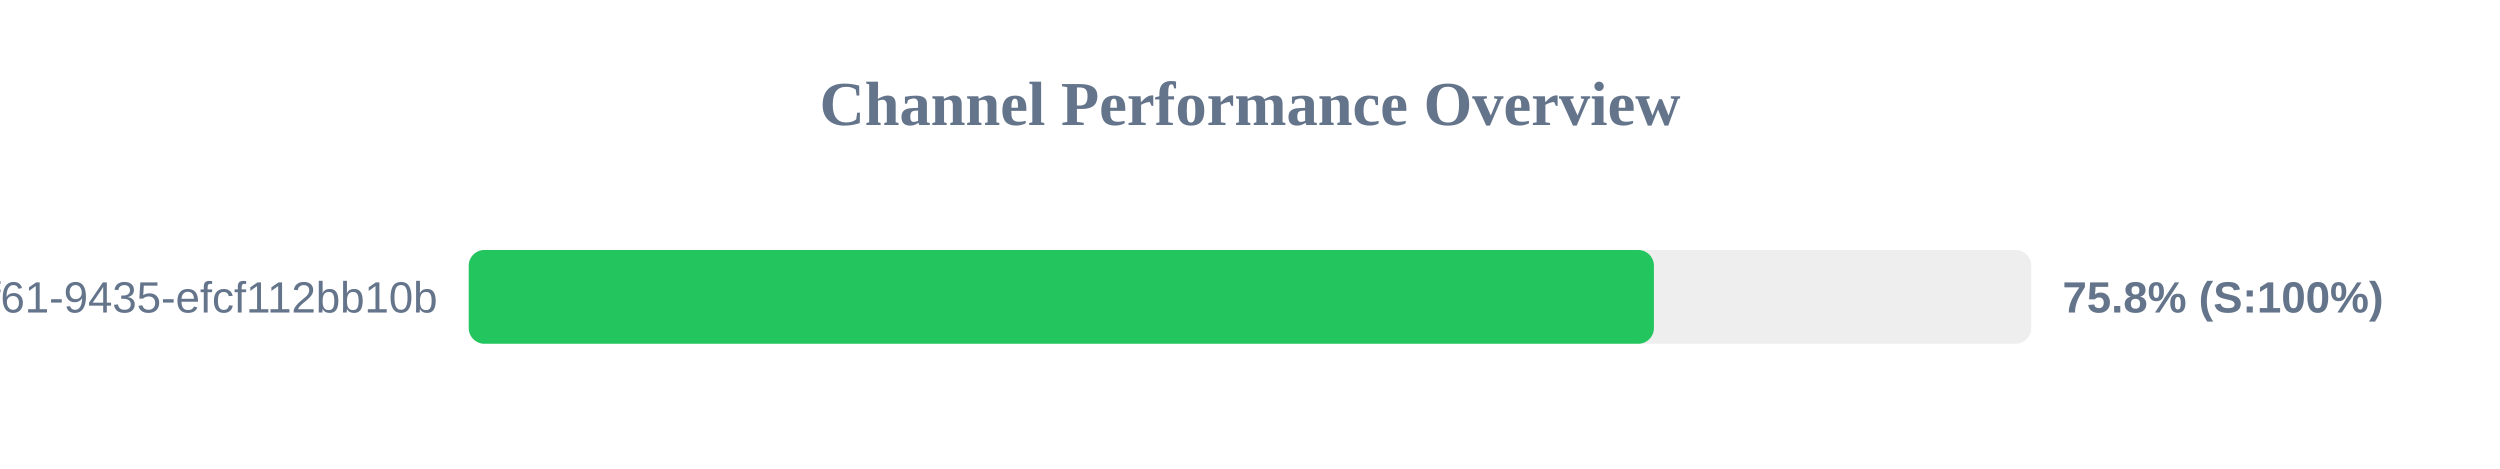
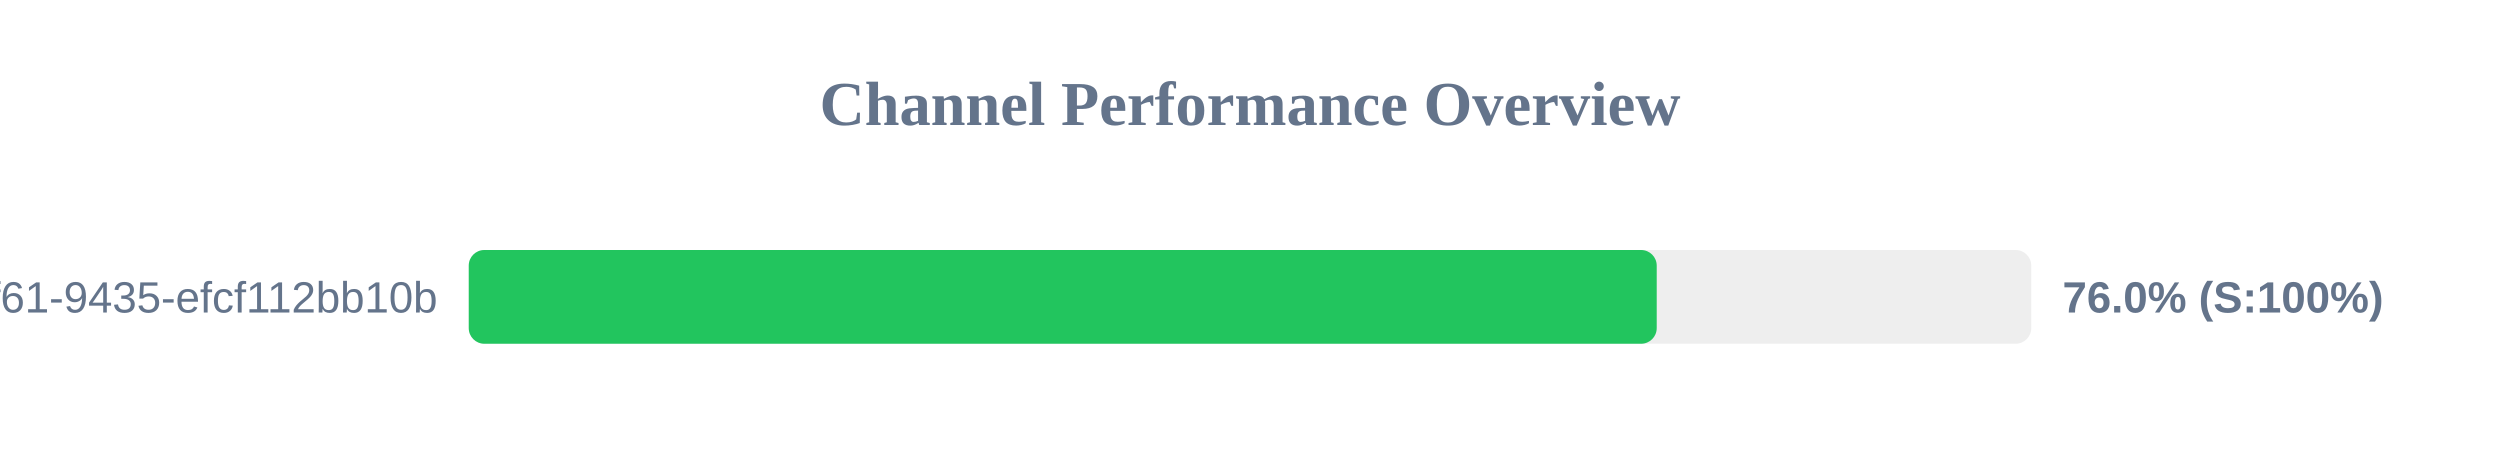
<svg xmlns="http://www.w3.org/2000/svg" width="800" height="150" version="1.1">
  <style>
        .row { font: 14px Arial; fill: #64748b; }
        .score { font: bold 14px Arial; fill: #64748b; }
    </style>
  <text x="400" y="40" text-anchor="middle" font-size="20px" font-weight="bold" fill="#64748b">Channel Performance Overview</text>
  <rect x="150" y="80" width="500" height="30" fill="#eee" rx="5" />
-   <rect x="150" y="80" width="379.25" height="30" fill="#22c55e" rx="5" />
+   <rect x="150" y="80" width="380.15" height="30" fill="#22c55e" rx="5" />
  <text x="140" y="100" text-anchor="end" class="row">?uuid=07c122ad-50b2-4f61-9435-efcf112bb10b</text>
-   <text x="660" y="100" text-anchor="start" class="score">75.8% (S:100%)</text>
+   <text x="660" y="100" text-anchor="start" class="score">76.0% (S:100%)</text>
</svg>
